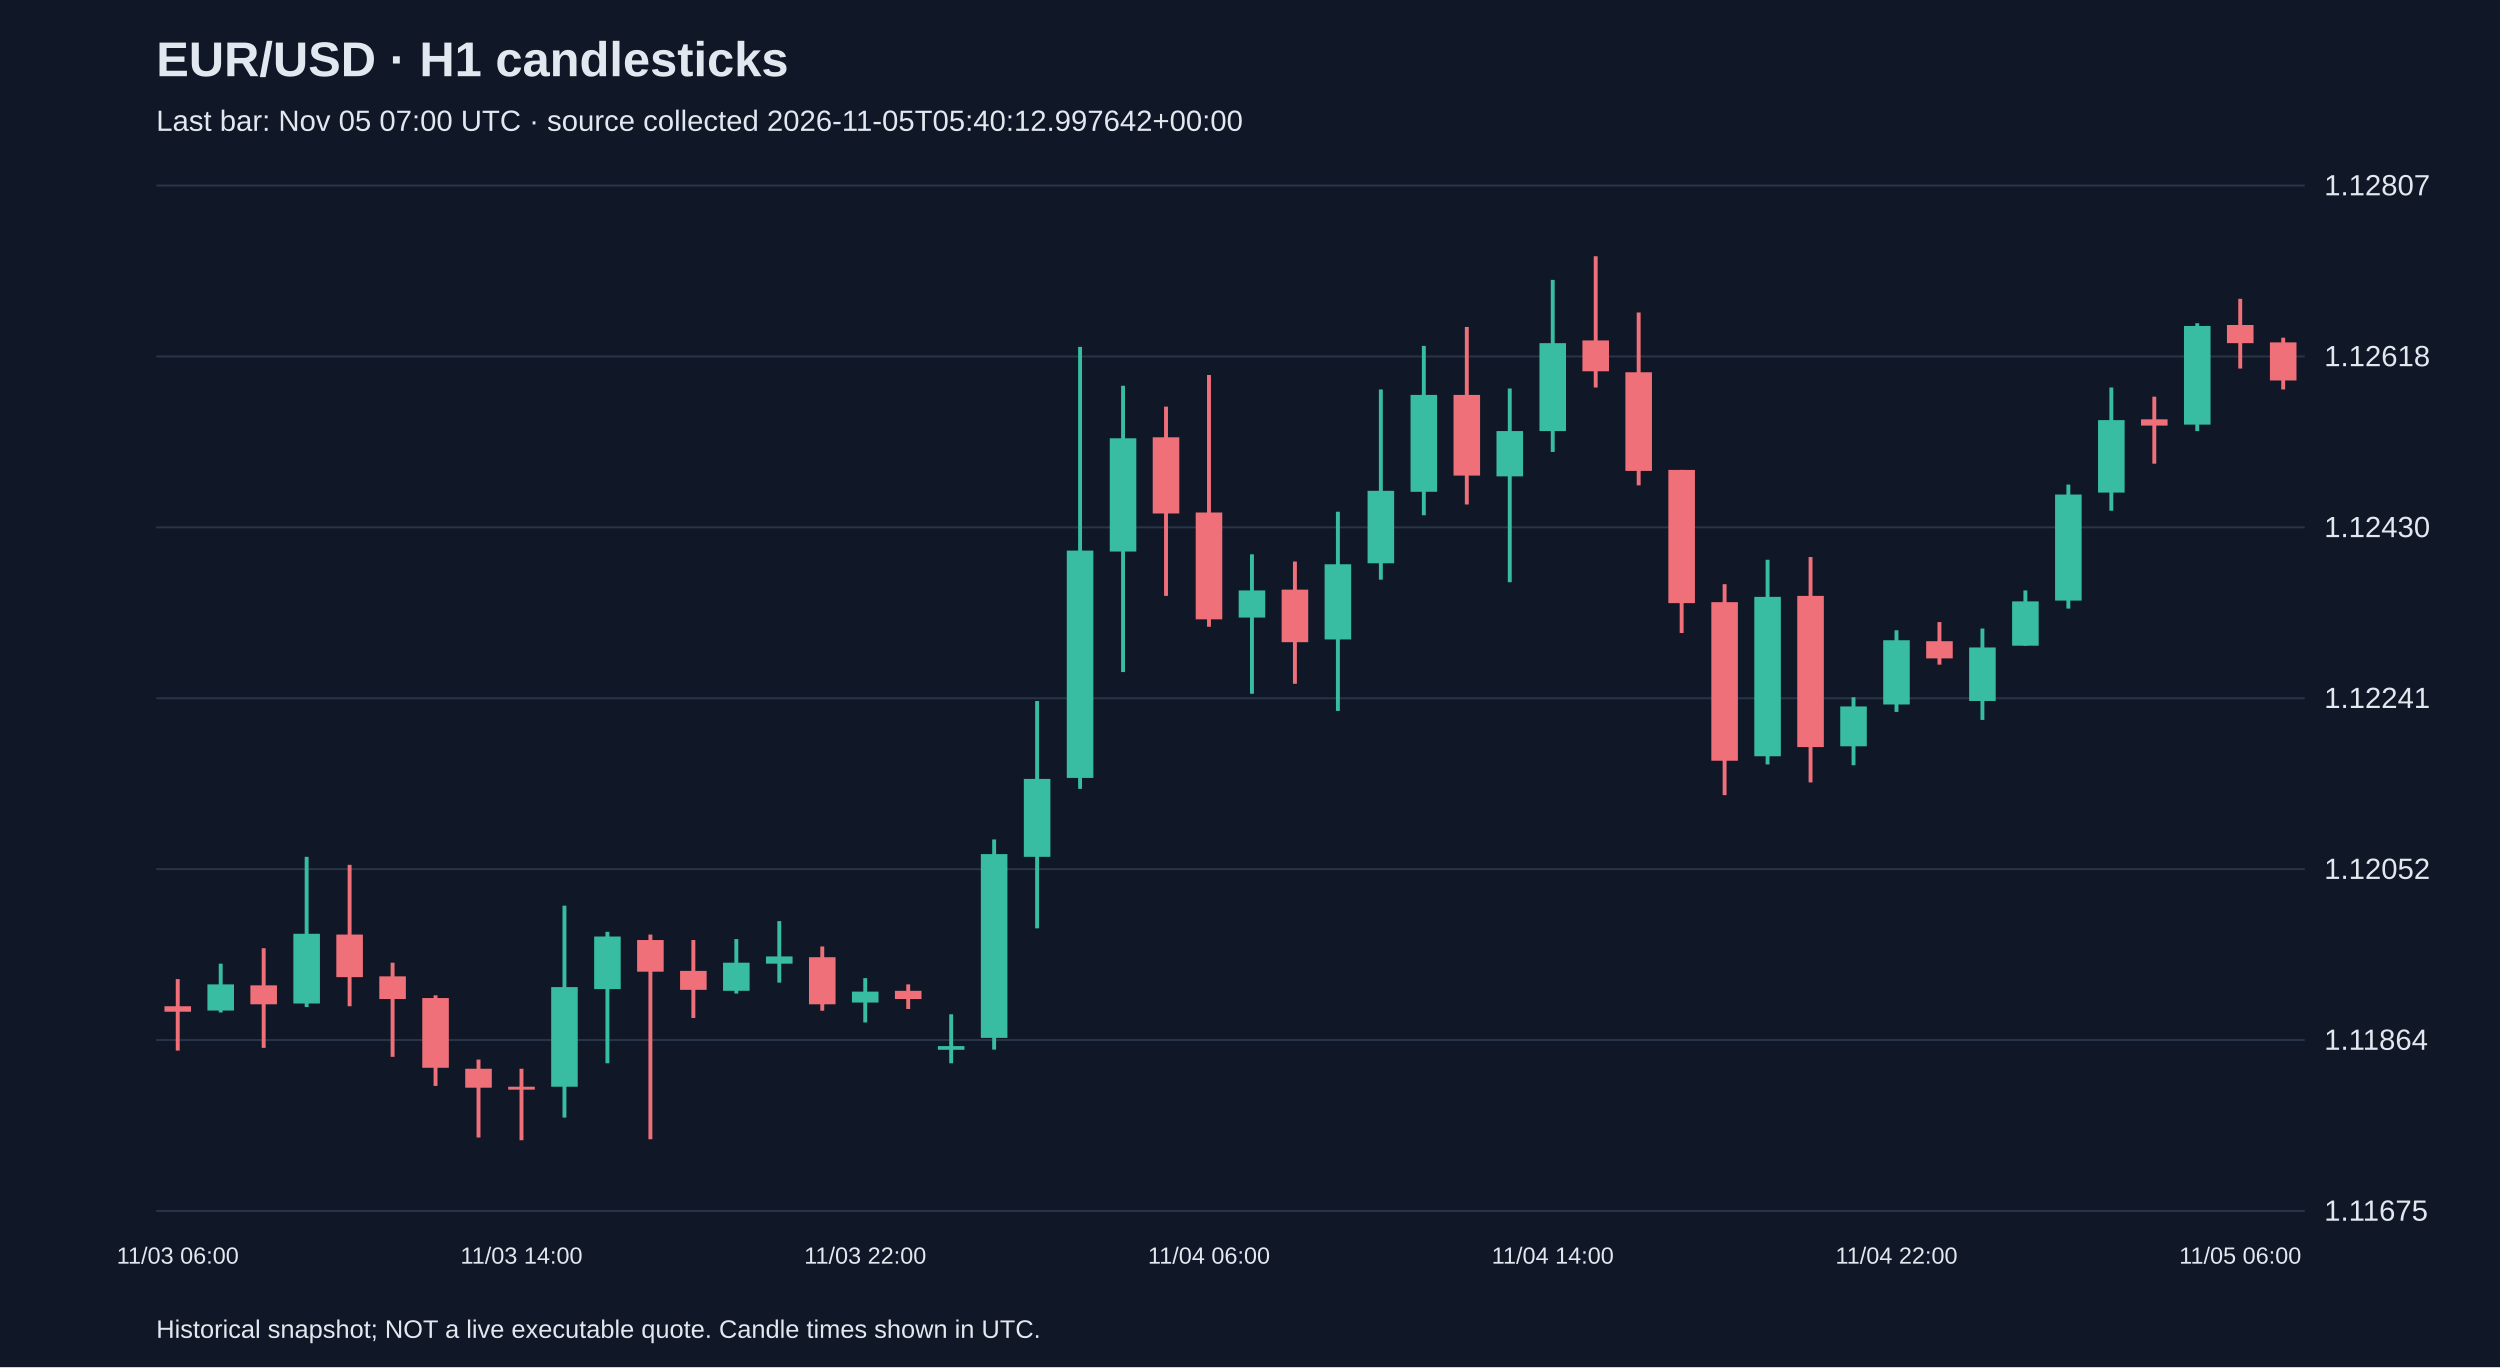
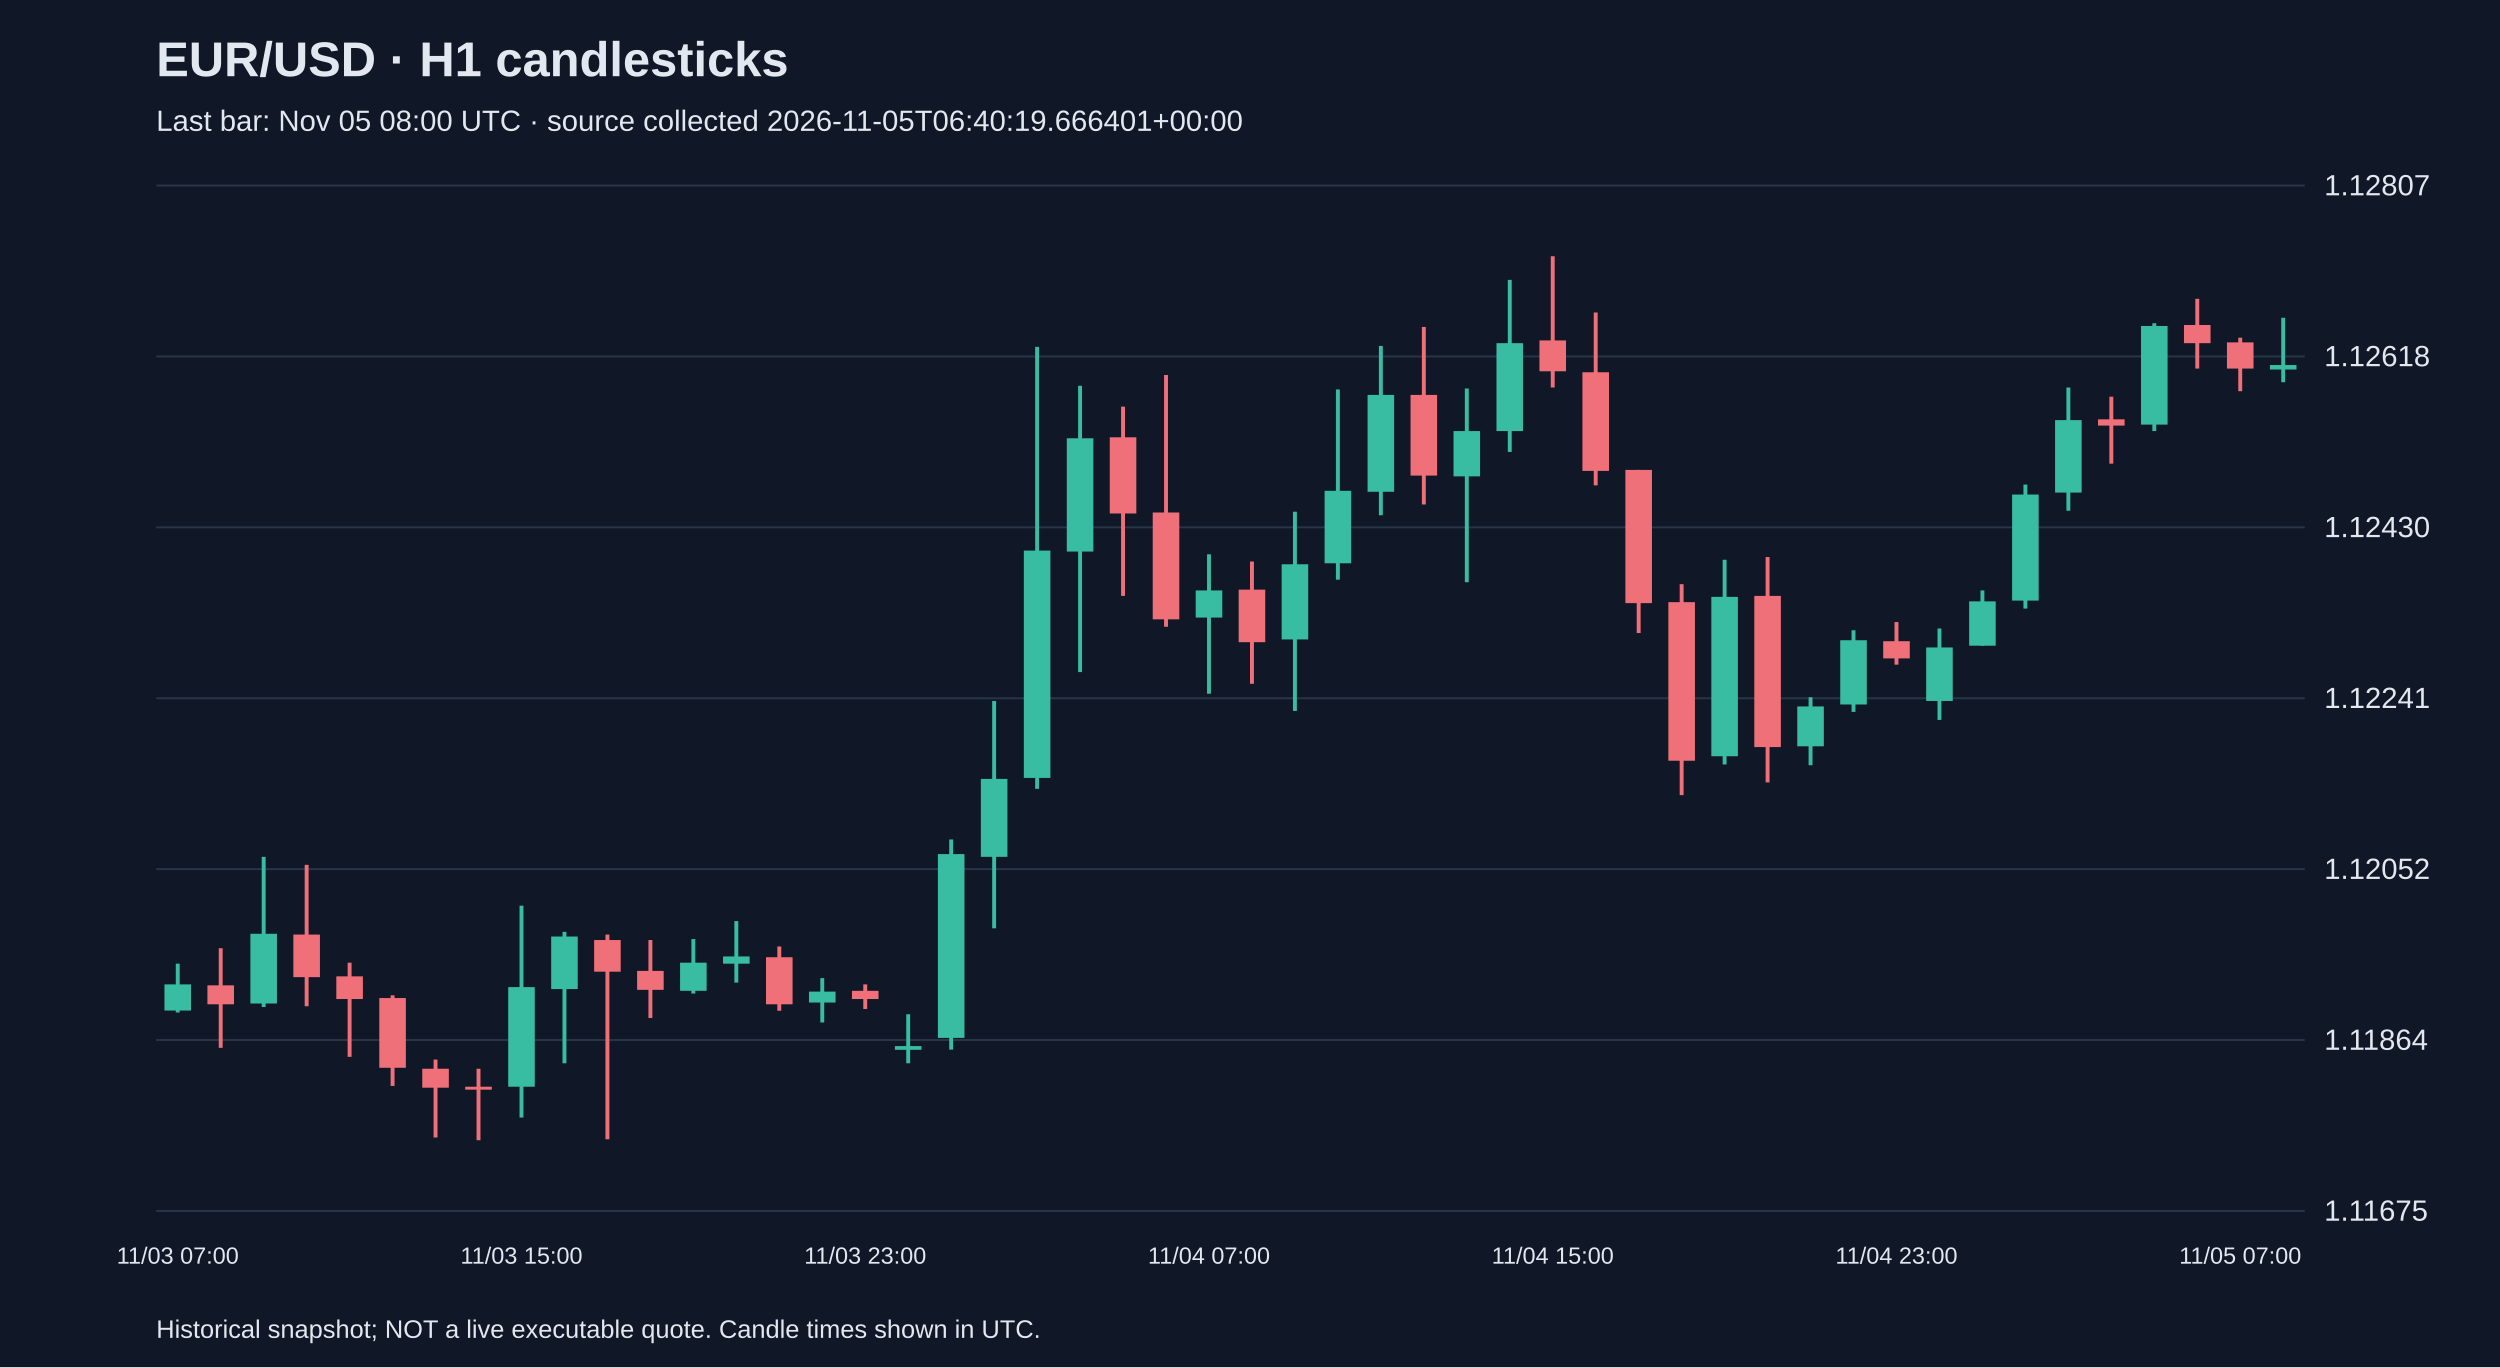
<svg xmlns="http://www.w3.org/2000/svg" viewBox="0 0 1280 700">
  <rect width="100%" height="100%" fill="#101827" />
  <style>text{font-family:Arial,sans-serif;fill:#e2e8f0}</style>
  <text x="80" y="39" font-size="25" font-weight="bold">EUR/USD · H1 candlesticks</text>
-   <text x="80" y="67" font-size="15" fill="#a6b1c5">Last bar: Nov 05 07:00 UTC · source collected 2026-11-05T05:40:12.997642+00:00</text>
+   <text x="80" y="67" font-size="15" fill="#a6b1c5">Last bar: Nov 05 08:00 UTC · source collected 2026-11-05T06:40:19.666401+00:00</text>
  <line x1="80" y1="620.0" x2="1180" y2="620.0" stroke="#283548" />
  <text x="1190" y="625.0" font-size="15">1.11675</text>
  <line x1="80" y1="532.5" x2="1180" y2="532.5" stroke="#283548" />
  <text x="1190" y="537.5" font-size="15">1.11864</text>
  <line x1="80" y1="445.0" x2="1180" y2="445.0" stroke="#283548" />
  <text x="1190" y="450.0" font-size="15">1.12052</text>
  <line x1="80" y1="357.5" x2="1180" y2="357.5" stroke="#283548" />
  <text x="1190" y="362.5" font-size="15">1.12241</text>
  <line x1="80" y1="270.0" x2="1180" y2="270.0" stroke="#283548" />
  <text x="1190" y="275.0" font-size="15">1.12430</text>
  <line x1="80" y1="182.5" x2="1180" y2="182.5" stroke="#283548" />
  <text x="1190" y="187.5" font-size="15">1.12618</text>
  <line x1="80" y1="95.0" x2="1180" y2="95.0" stroke="#283548" />
  <text x="1190" y="100.0" font-size="15">1.12807</text>
-   <line x1="91.0" y1="501.3" x2="91.0" y2="537.9" stroke="#f07079" stroke-width="2" />
-   <rect x="84.2" y="515.2" width="13.6" height="2.8" fill="#f07079" />
-   <text x="91.0" y="647" text-anchor="middle" font-size="12">11/03 06:00</text>
-   <line x1="113.0" y1="493.4" x2="113.0" y2="518.4" stroke="#38bca2" stroke-width="2" />
-   <rect x="106.2" y="504.0" width="13.6" height="13.4" fill="#38bca2" />
-   <line x1="135.0" y1="485.5" x2="135.0" y2="536.5" stroke="#f07079" stroke-width="2" />
-   <rect x="128.2" y="504.5" width="13.6" height="9.7" fill="#f07079" />
-   <line x1="157.0" y1="438.7" x2="157.0" y2="515.6" stroke="#38bca2" stroke-width="2" />
-   <rect x="150.2" y="478.1" width="13.6" height="35.7" fill="#38bca2" />
-   <line x1="179.0" y1="442.8" x2="179.0" y2="515.2" stroke="#f07079" stroke-width="2" />
-   <rect x="172.2" y="478.5" width="13.6" height="21.8" fill="#f07079" />
-   <line x1="201.0" y1="492.9" x2="201.0" y2="541.1" stroke="#f07079" stroke-width="2" />
-   <rect x="194.2" y="499.9" width="13.6" height="11.6" fill="#f07079" />
-   <line x1="223.0" y1="509.6" x2="223.0" y2="556.0" stroke="#f07079" stroke-width="2" />
-   <rect x="216.2" y="511.0" width="13.6" height="35.7" fill="#f07079" />
-   <line x1="245.0" y1="542.5" x2="245.0" y2="582.4" stroke="#f07079" stroke-width="2" />
-   <rect x="238.2" y="547.2" width="13.6" height="9.7" fill="#f07079" />
-   <line x1="267.0" y1="547.2" x2="267.0" y2="583.8" stroke="#f07079" stroke-width="2" />
-   <rect x="260.2" y="556.4" width="13.6" height="1.5" fill="#f07079" />
-   <text x="267.0" y="647" text-anchor="middle" font-size="12">11/03 14:00</text>
-   <line x1="289.0" y1="463.7" x2="289.0" y2="572.2" stroke="#38bca2" stroke-width="2" />
-   <rect x="282.2" y="505.4" width="13.6" height="51.0" fill="#38bca2" />
-   <line x1="311.0" y1="477.1" x2="311.0" y2="544.4" stroke="#38bca2" stroke-width="2" />
-   <rect x="304.2" y="479.5" width="13.6" height="26.9" fill="#38bca2" />
-   <line x1="333.0" y1="478.5" x2="333.0" y2="583.3" stroke="#f07079" stroke-width="2" />
-   <rect x="326.2" y="481.3" width="13.6" height="16.2" fill="#f07079" />
-   <line x1="355.0" y1="481.3" x2="355.0" y2="521.2" stroke="#f07079" stroke-width="2" />
-   <rect x="348.2" y="497.1" width="13.6" height="9.7" fill="#f07079" />
-   <line x1="377.0" y1="480.8" x2="377.0" y2="508.7" stroke="#38bca2" stroke-width="2" />
-   <rect x="370.2" y="492.9" width="13.6" height="14.4" fill="#38bca2" />
-   <line x1="399.0" y1="471.6" x2="399.0" y2="503.1" stroke="#38bca2" stroke-width="2" />
-   <rect x="392.2" y="489.7" width="13.6" height="3.7" fill="#38bca2" />
-   <line x1="421.0" y1="484.6" x2="421.0" y2="517.5" stroke="#f07079" stroke-width="2" />
-   <rect x="414.2" y="490.1" width="13.6" height="24.1" fill="#f07079" />
-   <line x1="443.0" y1="500.8" x2="443.0" y2="523.5" stroke="#38bca2" stroke-width="2" />
-   <rect x="436.2" y="507.7" width="13.6" height="5.6" fill="#38bca2" />
-   <text x="443.0" y="647" text-anchor="middle" font-size="12">11/03 22:00</text>
-   <line x1="465.0" y1="504.0" x2="465.0" y2="516.6" stroke="#f07079" stroke-width="2" />
-   <rect x="458.2" y="507.3" width="13.6" height="4.2" fill="#f07079" />
-   <line x1="487.0" y1="519.3" x2="487.0" y2="544.4" stroke="#38bca2" stroke-width="2" />
-   <rect x="480.2" y="535.6" width="13.6" height="1.9" fill="#38bca2" />
-   <line x1="509.0" y1="429.8" x2="509.0" y2="537.4" stroke="#38bca2" stroke-width="2" />
-   <rect x="502.2" y="437.3" width="13.6" height="94.1" fill="#38bca2" />
-   <line x1="531.0" y1="358.9" x2="531.0" y2="475.3" stroke="#38bca2" stroke-width="2" />
-   <rect x="524.2" y="398.8" width="13.6" height="39.9" fill="#38bca2" />
-   <line x1="553.0" y1="177.6" x2="553.0" y2="403.9" stroke="#38bca2" stroke-width="2" />
-   <rect x="546.2" y="281.9" width="13.6" height="116.4" fill="#38bca2" />
-   <line x1="575.0" y1="197.5" x2="575.0" y2="344.1" stroke="#38bca2" stroke-width="2" />
-   <rect x="568.2" y="224.4" width="13.6" height="58.0" fill="#38bca2" />
-   <line x1="597.0" y1="208.2" x2="597.0" y2="305.1" stroke="#f07079" stroke-width="2" />
-   <rect x="590.2" y="223.9" width="13.6" height="39.0" fill="#f07079" />
-   <line x1="619.0" y1="192.0" x2="619.0" y2="320.9" stroke="#f07079" stroke-width="2" />
-   <rect x="612.2" y="262.4" width="13.6" height="54.7" fill="#f07079" />
-   <text x="619.0" y="647" text-anchor="middle" font-size="12">11/04 06:00</text>
-   <line x1="641.0" y1="283.8" x2="641.0" y2="355.2" stroke="#38bca2" stroke-width="2" />
-   <rect x="634.2" y="302.3" width="13.6" height="13.9" fill="#38bca2" />
-   <line x1="663.0" y1="287.5" x2="663.0" y2="350.1" stroke="#f07079" stroke-width="2" />
-   <rect x="656.2" y="301.9" width="13.6" height="26.9" fill="#f07079" />
-   <line x1="685.0" y1="262.0" x2="685.0" y2="364.0" stroke="#38bca2" stroke-width="2" />
-   <rect x="678.2" y="288.9" width="13.6" height="38.5" fill="#38bca2" />
-   <line x1="707.0" y1="199.4" x2="707.0" y2="296.8" stroke="#38bca2" stroke-width="2" />
-   <rect x="700.2" y="251.3" width="13.6" height="37.1" fill="#38bca2" />
-   <line x1="729.0" y1="177.1" x2="729.0" y2="263.8" stroke="#38bca2" stroke-width="2" />
-   <rect x="722.2" y="202.2" width="13.6" height="49.6" fill="#38bca2" />
-   <line x1="751.0" y1="167.4" x2="751.0" y2="258.3" stroke="#f07079" stroke-width="2" />
-   <rect x="744.2" y="202.2" width="13.6" height="41.3" fill="#f07079" />
-   <line x1="773.0" y1="198.9" x2="773.0" y2="298.1" stroke="#38bca2" stroke-width="2" />
-   <rect x="766.2" y="220.7" width="13.6" height="23.2" fill="#38bca2" />
-   <line x1="795.0" y1="143.3" x2="795.0" y2="231.4" stroke="#38bca2" stroke-width="2" />
-   <rect x="788.2" y="175.7" width="13.6" height="45.0" fill="#38bca2" />
-   <text x="795.0" y="647" text-anchor="middle" font-size="12">11/04 14:00</text>
-   <line x1="817.0" y1="131.2" x2="817.0" y2="198.4" stroke="#f07079" stroke-width="2" />
-   <rect x="810.2" y="174.3" width="13.6" height="15.8" fill="#f07079" />
-   <line x1="839.0" y1="160.0" x2="839.0" y2="248.5" stroke="#f07079" stroke-width="2" />
-   <rect x="832.2" y="190.6" width="13.6" height="50.5" fill="#f07079" />
-   <line x1="861.0" y1="240.6" x2="861.0" y2="324.1" stroke="#f07079" stroke-width="2" />
-   <rect x="854.2" y="240.6" width="13.6" height="68.2" fill="#f07079" />
-   <line x1="883.0" y1="299.1" x2="883.0" y2="407.1" stroke="#f07079" stroke-width="2" />
-   <rect x="876.2" y="308.3" width="13.6" height="81.2" fill="#f07079" />
-   <line x1="905.0" y1="286.6" x2="905.0" y2="391.4" stroke="#38bca2" stroke-width="2" />
-   <rect x="898.2" y="305.6" width="13.6" height="81.6" fill="#38bca2" />
-   <line x1="927.0" y1="285.2" x2="927.0" y2="400.6" stroke="#f07079" stroke-width="2" />
-   <rect x="920.2" y="305.1" width="13.6" height="77.4" fill="#f07079" />
-   <line x1="949.0" y1="357.0" x2="949.0" y2="391.8" stroke="#38bca2" stroke-width="2" />
-   <rect x="942.2" y="361.7" width="13.6" height="20.4" fill="#38bca2" />
-   <line x1="971.0" y1="322.7" x2="971.0" y2="364.5" stroke="#38bca2" stroke-width="2" />
-   <rect x="964.2" y="327.8" width="13.6" height="32.9" fill="#38bca2" />
-   <text x="971.0" y="647" text-anchor="middle" font-size="12">11/04 22:00</text>
-   <line x1="993.0" y1="318.5" x2="993.0" y2="340.3" stroke="#f07079" stroke-width="2" />
-   <rect x="986.2" y="328.3" width="13.6" height="8.8" fill="#f07079" />
-   <line x1="1015.0" y1="321.8" x2="1015.0" y2="368.6" stroke="#38bca2" stroke-width="2" />
-   <rect x="1008.2" y="331.5" width="13.6" height="27.4" fill="#38bca2" />
-   <line x1="1037.0" y1="302.3" x2="1037.0" y2="330.6" stroke="#38bca2" stroke-width="2" />
-   <rect x="1030.2" y="307.9" width="13.6" height="22.7" fill="#38bca2" />
-   <line x1="1059.0" y1="248.1" x2="1059.0" y2="311.6" stroke="#38bca2" stroke-width="2" />
-   <rect x="1052.2" y="253.2" width="13.6" height="54.3" fill="#38bca2" />
-   <line x1="1081.0" y1="198.4" x2="1081.0" y2="261.5" stroke="#38bca2" stroke-width="2" />
-   <rect x="1074.2" y="215.1" width="13.6" height="37.1" fill="#38bca2" />
-   <line x1="1103.0" y1="203.1" x2="1103.0" y2="237.4" stroke="#f07079" stroke-width="2" />
-   <rect x="1096.2" y="214.7" width="13.6" height="3.2" fill="#f07079" />
-   <line x1="1125.0" y1="165.5" x2="1125.0" y2="220.7" stroke="#38bca2" stroke-width="2" />
-   <rect x="1118.2" y="166.9" width="13.6" height="50.5" fill="#38bca2" />
-   <line x1="1147.0" y1="153.0" x2="1147.0" y2="188.7" stroke="#f07079" stroke-width="2" />
-   <rect x="1140.2" y="166.4" width="13.6" height="9.3" fill="#f07079" />
-   <text x="1147.0" y="647" text-anchor="middle" font-size="12">11/05 06:00</text>
-   <line x1="1169.0" y1="172.9" x2="1169.0" y2="199.4" stroke="#f07079" stroke-width="2" />
-   <rect x="1162.2" y="175.3" width="13.6" height="19.5" fill="#f07079" />
+   <line x1="91.0" y1="493.4" x2="91.0" y2="518.4" stroke="#38bca2" stroke-width="2" />
+   <rect x="84.2" y="504.0" width="13.6" height="13.4" fill="#38bca2" />
+   <text x="91.0" y="647" text-anchor="middle" font-size="12">11/03 07:00</text>
+   <line x1="113.0" y1="485.5" x2="113.0" y2="536.5" stroke="#f07079" stroke-width="2" />
+   <rect x="106.2" y="504.5" width="13.6" height="9.7" fill="#f07079" />
+   <line x1="135.0" y1="438.7" x2="135.0" y2="515.6" stroke="#38bca2" stroke-width="2" />
+   <rect x="128.2" y="478.1" width="13.6" height="35.7" fill="#38bca2" />
+   <line x1="157.0" y1="442.8" x2="157.0" y2="515.2" stroke="#f07079" stroke-width="2" />
+   <rect x="150.2" y="478.5" width="13.6" height="21.8" fill="#f07079" />
+   <line x1="179.0" y1="492.9" x2="179.0" y2="541.1" stroke="#f07079" stroke-width="2" />
+   <rect x="172.2" y="499.9" width="13.6" height="11.6" fill="#f07079" />
+   <line x1="201.0" y1="509.6" x2="201.0" y2="556.0" stroke="#f07079" stroke-width="2" />
+   <rect x="194.2" y="511.0" width="13.6" height="35.7" fill="#f07079" />
+   <line x1="223.0" y1="542.5" x2="223.0" y2="582.4" stroke="#f07079" stroke-width="2" />
+   <rect x="216.2" y="547.2" width="13.6" height="9.7" fill="#f07079" />
+   <line x1="245.0" y1="547.2" x2="245.0" y2="583.8" stroke="#f07079" stroke-width="2" />
+   <rect x="238.2" y="556.4" width="13.6" height="1.5" fill="#f07079" />
+   <line x1="267.0" y1="463.7" x2="267.0" y2="572.2" stroke="#38bca2" stroke-width="2" />
+   <rect x="260.2" y="505.4" width="13.6" height="51.0" fill="#38bca2" />
+   <text x="267.0" y="647" text-anchor="middle" font-size="12">11/03 15:00</text>
+   <line x1="289.0" y1="477.1" x2="289.0" y2="544.4" stroke="#38bca2" stroke-width="2" />
+   <rect x="282.2" y="479.5" width="13.6" height="26.9" fill="#38bca2" />
+   <line x1="311.0" y1="478.5" x2="311.0" y2="583.3" stroke="#f07079" stroke-width="2" />
+   <rect x="304.2" y="481.3" width="13.6" height="16.2" fill="#f07079" />
+   <line x1="333.0" y1="481.3" x2="333.0" y2="521.2" stroke="#f07079" stroke-width="2" />
+   <rect x="326.2" y="497.1" width="13.6" height="9.7" fill="#f07079" />
+   <line x1="355.0" y1="480.8" x2="355.0" y2="508.7" stroke="#38bca2" stroke-width="2" />
+   <rect x="348.2" y="492.9" width="13.6" height="14.4" fill="#38bca2" />
+   <line x1="377.0" y1="471.6" x2="377.0" y2="503.1" stroke="#38bca2" stroke-width="2" />
+   <rect x="370.2" y="489.7" width="13.6" height="3.7" fill="#38bca2" />
+   <line x1="399.0" y1="484.6" x2="399.0" y2="517.5" stroke="#f07079" stroke-width="2" />
+   <rect x="392.2" y="490.1" width="13.6" height="24.1" fill="#f07079" />
+   <line x1="421.0" y1="500.8" x2="421.0" y2="523.5" stroke="#38bca2" stroke-width="2" />
+   <rect x="414.2" y="507.7" width="13.6" height="5.6" fill="#38bca2" />
+   <line x1="443.0" y1="504.0" x2="443.0" y2="516.6" stroke="#f07079" stroke-width="2" />
+   <rect x="436.2" y="507.3" width="13.6" height="4.2" fill="#f07079" />
+   <text x="443.0" y="647" text-anchor="middle" font-size="12">11/03 23:00</text>
+   <line x1="465.0" y1="519.3" x2="465.0" y2="544.4" stroke="#38bca2" stroke-width="2" />
+   <rect x="458.2" y="535.6" width="13.6" height="1.9" fill="#38bca2" />
+   <line x1="487.0" y1="429.8" x2="487.0" y2="537.4" stroke="#38bca2" stroke-width="2" />
+   <rect x="480.2" y="437.3" width="13.6" height="94.1" fill="#38bca2" />
+   <line x1="509.0" y1="358.9" x2="509.0" y2="475.3" stroke="#38bca2" stroke-width="2" />
+   <rect x="502.2" y="398.8" width="13.6" height="39.9" fill="#38bca2" />
+   <line x1="531.0" y1="177.6" x2="531.0" y2="403.9" stroke="#38bca2" stroke-width="2" />
+   <rect x="524.2" y="281.9" width="13.6" height="116.4" fill="#38bca2" />
+   <line x1="553.0" y1="197.5" x2="553.0" y2="344.1" stroke="#38bca2" stroke-width="2" />
+   <rect x="546.2" y="224.4" width="13.6" height="58.0" fill="#38bca2" />
+   <line x1="575.0" y1="208.2" x2="575.0" y2="305.1" stroke="#f07079" stroke-width="2" />
+   <rect x="568.2" y="223.9" width="13.6" height="39.0" fill="#f07079" />
+   <line x1="597.0" y1="192.0" x2="597.0" y2="320.9" stroke="#f07079" stroke-width="2" />
+   <rect x="590.2" y="262.4" width="13.6" height="54.7" fill="#f07079" />
+   <line x1="619.0" y1="283.8" x2="619.0" y2="355.2" stroke="#38bca2" stroke-width="2" />
+   <rect x="612.2" y="302.3" width="13.6" height="13.9" fill="#38bca2" />
+   <text x="619.0" y="647" text-anchor="middle" font-size="12">11/04 07:00</text>
+   <line x1="641.0" y1="287.5" x2="641.0" y2="350.1" stroke="#f07079" stroke-width="2" />
+   <rect x="634.2" y="301.9" width="13.6" height="26.9" fill="#f07079" />
+   <line x1="663.0" y1="262.0" x2="663.0" y2="364.0" stroke="#38bca2" stroke-width="2" />
+   <rect x="656.2" y="288.9" width="13.6" height="38.5" fill="#38bca2" />
+   <line x1="685.0" y1="199.4" x2="685.0" y2="296.8" stroke="#38bca2" stroke-width="2" />
+   <rect x="678.2" y="251.3" width="13.6" height="37.1" fill="#38bca2" />
+   <line x1="707.0" y1="177.1" x2="707.0" y2="263.8" stroke="#38bca2" stroke-width="2" />
+   <rect x="700.2" y="202.2" width="13.6" height="49.6" fill="#38bca2" />
+   <line x1="729.0" y1="167.4" x2="729.0" y2="258.3" stroke="#f07079" stroke-width="2" />
+   <rect x="722.2" y="202.2" width="13.6" height="41.3" fill="#f07079" />
+   <line x1="751.0" y1="198.9" x2="751.0" y2="298.1" stroke="#38bca2" stroke-width="2" />
+   <rect x="744.2" y="220.7" width="13.6" height="23.2" fill="#38bca2" />
+   <line x1="773.0" y1="143.3" x2="773.0" y2="231.4" stroke="#38bca2" stroke-width="2" />
+   <rect x="766.2" y="175.7" width="13.6" height="45.0" fill="#38bca2" />
+   <line x1="795.0" y1="131.2" x2="795.0" y2="198.4" stroke="#f07079" stroke-width="2" />
+   <rect x="788.2" y="174.3" width="13.6" height="15.8" fill="#f07079" />
+   <text x="795.0" y="647" text-anchor="middle" font-size="12">11/04 15:00</text>
+   <line x1="817.0" y1="160.0" x2="817.0" y2="248.5" stroke="#f07079" stroke-width="2" />
+   <rect x="810.2" y="190.6" width="13.6" height="50.5" fill="#f07079" />
+   <line x1="839.0" y1="240.6" x2="839.0" y2="324.1" stroke="#f07079" stroke-width="2" />
+   <rect x="832.2" y="240.6" width="13.6" height="68.2" fill="#f07079" />
+   <line x1="861.0" y1="299.1" x2="861.0" y2="407.1" stroke="#f07079" stroke-width="2" />
+   <rect x="854.2" y="308.3" width="13.6" height="81.2" fill="#f07079" />
+   <line x1="883.0" y1="286.6" x2="883.0" y2="391.4" stroke="#38bca2" stroke-width="2" />
+   <rect x="876.2" y="305.6" width="13.6" height="81.6" fill="#38bca2" />
+   <line x1="905.0" y1="285.2" x2="905.0" y2="400.6" stroke="#f07079" stroke-width="2" />
+   <rect x="898.2" y="305.1" width="13.6" height="77.4" fill="#f07079" />
+   <line x1="927.0" y1="357.0" x2="927.0" y2="391.8" stroke="#38bca2" stroke-width="2" />
+   <rect x="920.2" y="361.7" width="13.6" height="20.4" fill="#38bca2" />
+   <line x1="949.0" y1="322.7" x2="949.0" y2="364.5" stroke="#38bca2" stroke-width="2" />
+   <rect x="942.2" y="327.8" width="13.6" height="32.9" fill="#38bca2" />
+   <line x1="971.0" y1="318.5" x2="971.0" y2="340.3" stroke="#f07079" stroke-width="2" />
+   <rect x="964.2" y="328.3" width="13.6" height="8.8" fill="#f07079" />
+   <text x="971.0" y="647" text-anchor="middle" font-size="12">11/04 23:00</text>
+   <line x1="993.0" y1="321.8" x2="993.0" y2="368.6" stroke="#38bca2" stroke-width="2" />
+   <rect x="986.2" y="331.5" width="13.6" height="27.4" fill="#38bca2" />
+   <line x1="1015.0" y1="302.3" x2="1015.0" y2="330.6" stroke="#38bca2" stroke-width="2" />
+   <rect x="1008.2" y="307.9" width="13.6" height="22.7" fill="#38bca2" />
+   <line x1="1037.0" y1="248.1" x2="1037.0" y2="311.6" stroke="#38bca2" stroke-width="2" />
+   <rect x="1030.2" y="253.2" width="13.6" height="54.3" fill="#38bca2" />
+   <line x1="1059.0" y1="198.4" x2="1059.0" y2="261.5" stroke="#38bca2" stroke-width="2" />
+   <rect x="1052.2" y="215.1" width="13.6" height="37.1" fill="#38bca2" />
+   <line x1="1081.0" y1="203.1" x2="1081.0" y2="237.4" stroke="#f07079" stroke-width="2" />
+   <rect x="1074.2" y="214.7" width="13.6" height="3.2" fill="#f07079" />
+   <line x1="1103.0" y1="165.5" x2="1103.0" y2="220.7" stroke="#38bca2" stroke-width="2" />
+   <rect x="1096.2" y="166.9" width="13.6" height="50.5" fill="#38bca2" />
+   <line x1="1125.0" y1="153.0" x2="1125.0" y2="188.7" stroke="#f07079" stroke-width="2" />
+   <rect x="1118.2" y="166.4" width="13.6" height="9.3" fill="#f07079" />
+   <line x1="1147.0" y1="172.9" x2="1147.0" y2="200.3" stroke="#f07079" stroke-width="2" />
+   <rect x="1140.2" y="175.3" width="13.6" height="13.4" fill="#f07079" />
+   <text x="1147.0" y="647" text-anchor="middle" font-size="12">11/05 07:00</text>
+   <line x1="1169.0" y1="162.7" x2="1169.0" y2="195.7" stroke="#38bca2" stroke-width="2" />
+   <rect x="1162.2" y="186.9" width="13.6" height="2.3" fill="#38bca2" />
  <text x="80" y="685" font-size="13">Historical snapshot; NOT a live executable quote. Candle times shown in UTC.</text>
</svg>
